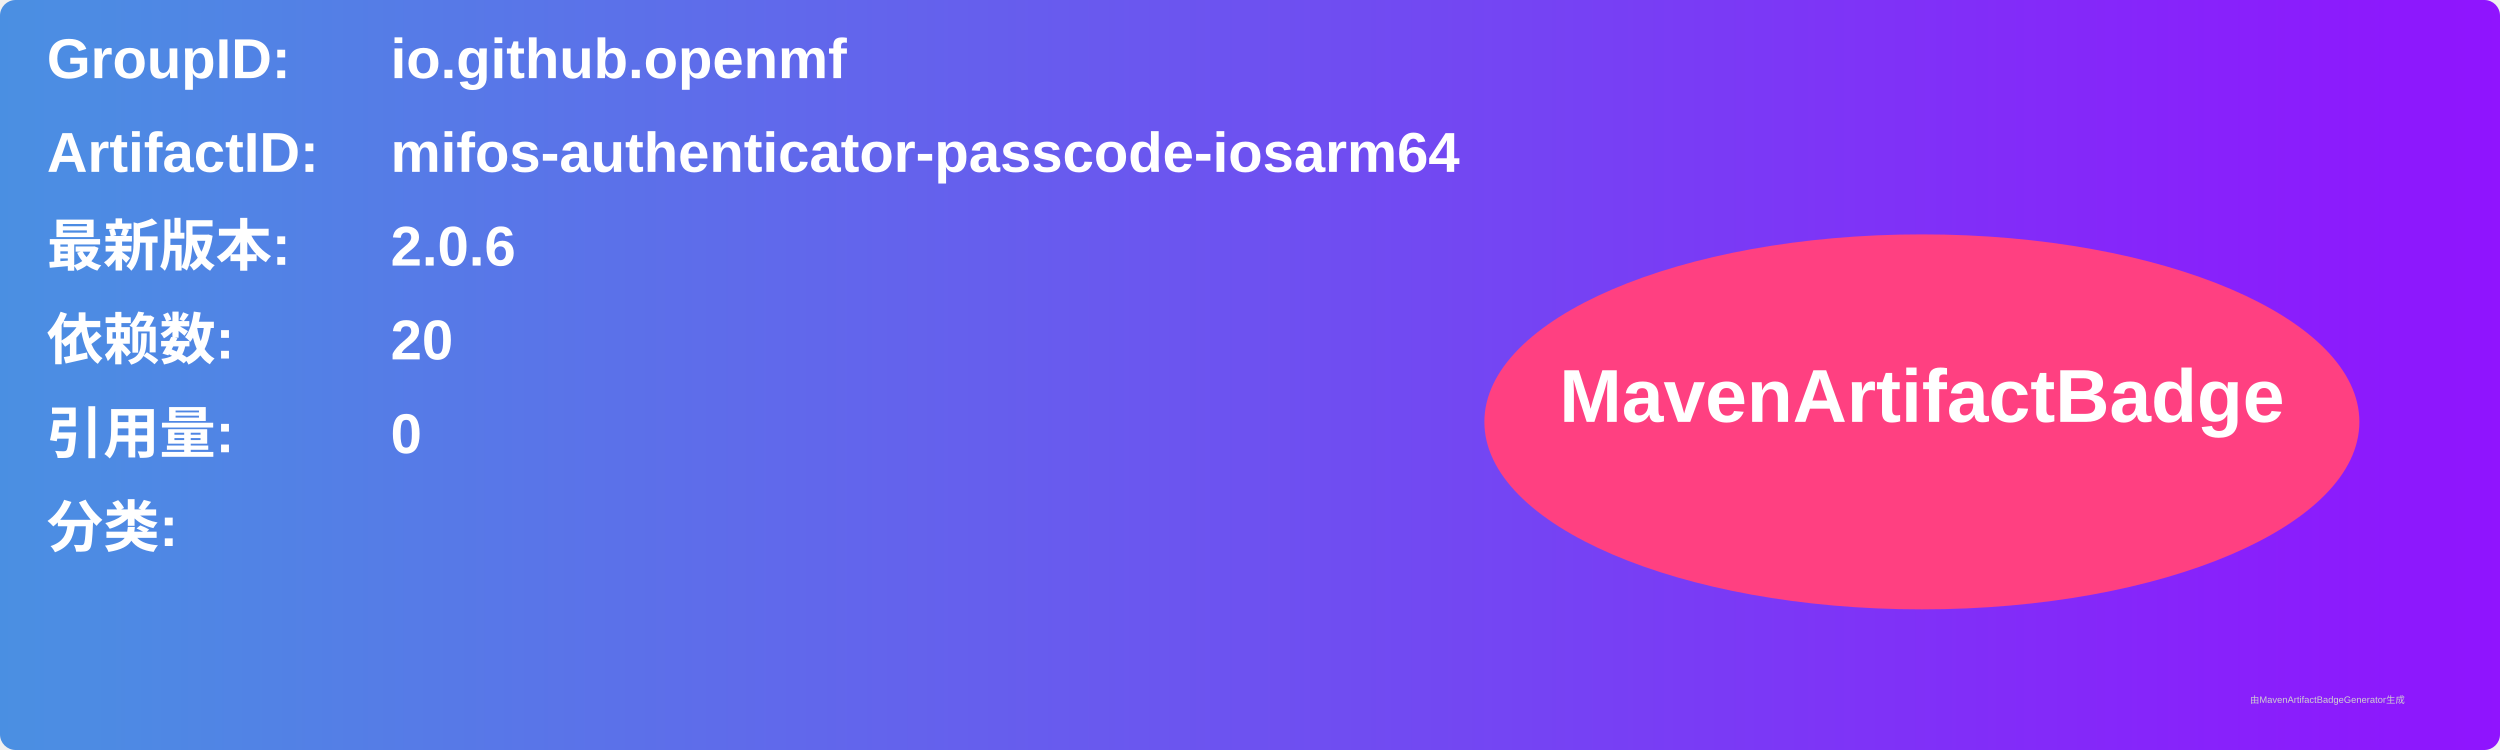
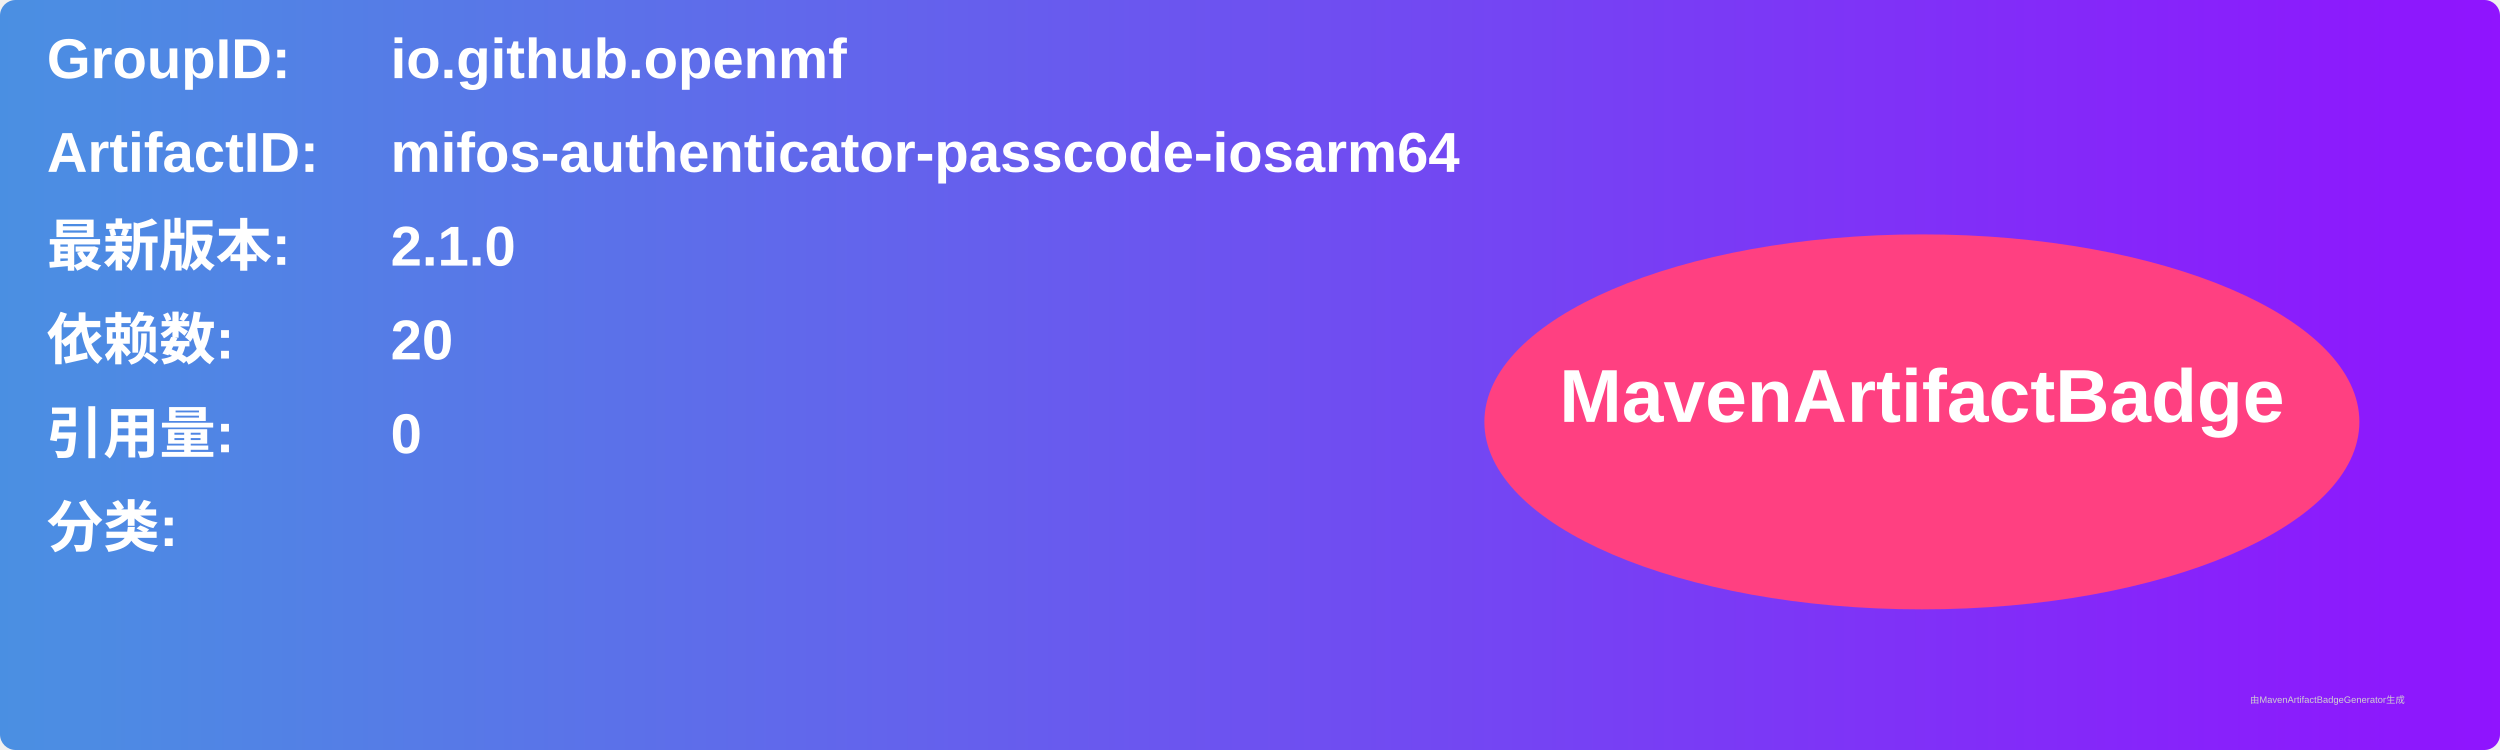
<svg xmlns="http://www.w3.org/2000/svg" width="800" height="240" viewBox="0 0 800 240">
  <linearGradient id="grad" x1="0%" y1="0%" x2="100%" y2="0%">
    <stop offset="0%" stop-color="#4a90e2" />
    <stop offset="100%" stop-color="#9013fe" />
  </linearGradient>
  <rect width="100%" height="100%" rx="5" ry="5" fill="url(#grad)" />
  <g transform="translate(15, 15)">
    <text x="0" y="10" font-family="Arial" font-size="18" fill="white" font-weight="bold" width="260">GroupID:</text>
    <text x="110" y="10" font-family="Arial" font-size="18" fill="white" font-weight="bold" width="460">io.github.openmf</text>
    <text x="0" y="40" font-family="Arial" font-size="18" fill="white" font-weight="bold" width="260">ArtifactID:</text>
    <text x="110" y="40" font-family="Arial" font-size="18" fill="white" font-weight="bold" width="460">mifos-authenticator-passcode-iosarm64</text>
    <text x="0" y="70" font-family="Arial" font-size="18" fill="white" font-weight="bold">最新版本:</text>
    <text x="110" y="70" font-family="Arial" font-size="18" fill="white" font-weight="bold">
-       <tspan font-weight="bold">2.0.6</tspan>
+       <tspan font-weight="bold">2.1.0</tspan>
    </text>
    <text x="0" y="100" font-family="Arial" font-size="18" fill="white" font-weight="bold">依赖数: </text>
    <text x="110" y="100" font-family="Arial" font-size="18" fill="white">
      <tspan font-weight="bold">20</tspan>
    </text>
    <text x="0" y="130" font-family="Arial" font-size="18" fill="white" font-weight="bold">引用量: </text>
    <text x="110" y="130" font-family="Arial" font-size="18" fill="white">
      <tspan font-weight="bold">0</tspan>
    </text>
    <text x="0" y="160" font-family="Arial" font-size="18" fill="white" font-weight="bold">分类:</text>
    <text x="10" y="190" font-family="Arial" font-size="10" fill="white">
      <tspan font-weight="bold" />
    </text>
    <ellipse cx="600" cy="120" rx="140" ry="60" fill="#ff4081" />
    <text x="600" y="120" text-anchor="middle" font-family="Arial" font-size="24" fill="white" font-weight="bold">MavenArtifactBadge</text>
  </g>
  <text x="720" y="225" font-family="Arial" font-size="3" fill="#d0d0d0">由MavenArtifactBadgeGenerator生成</text>
</svg>
